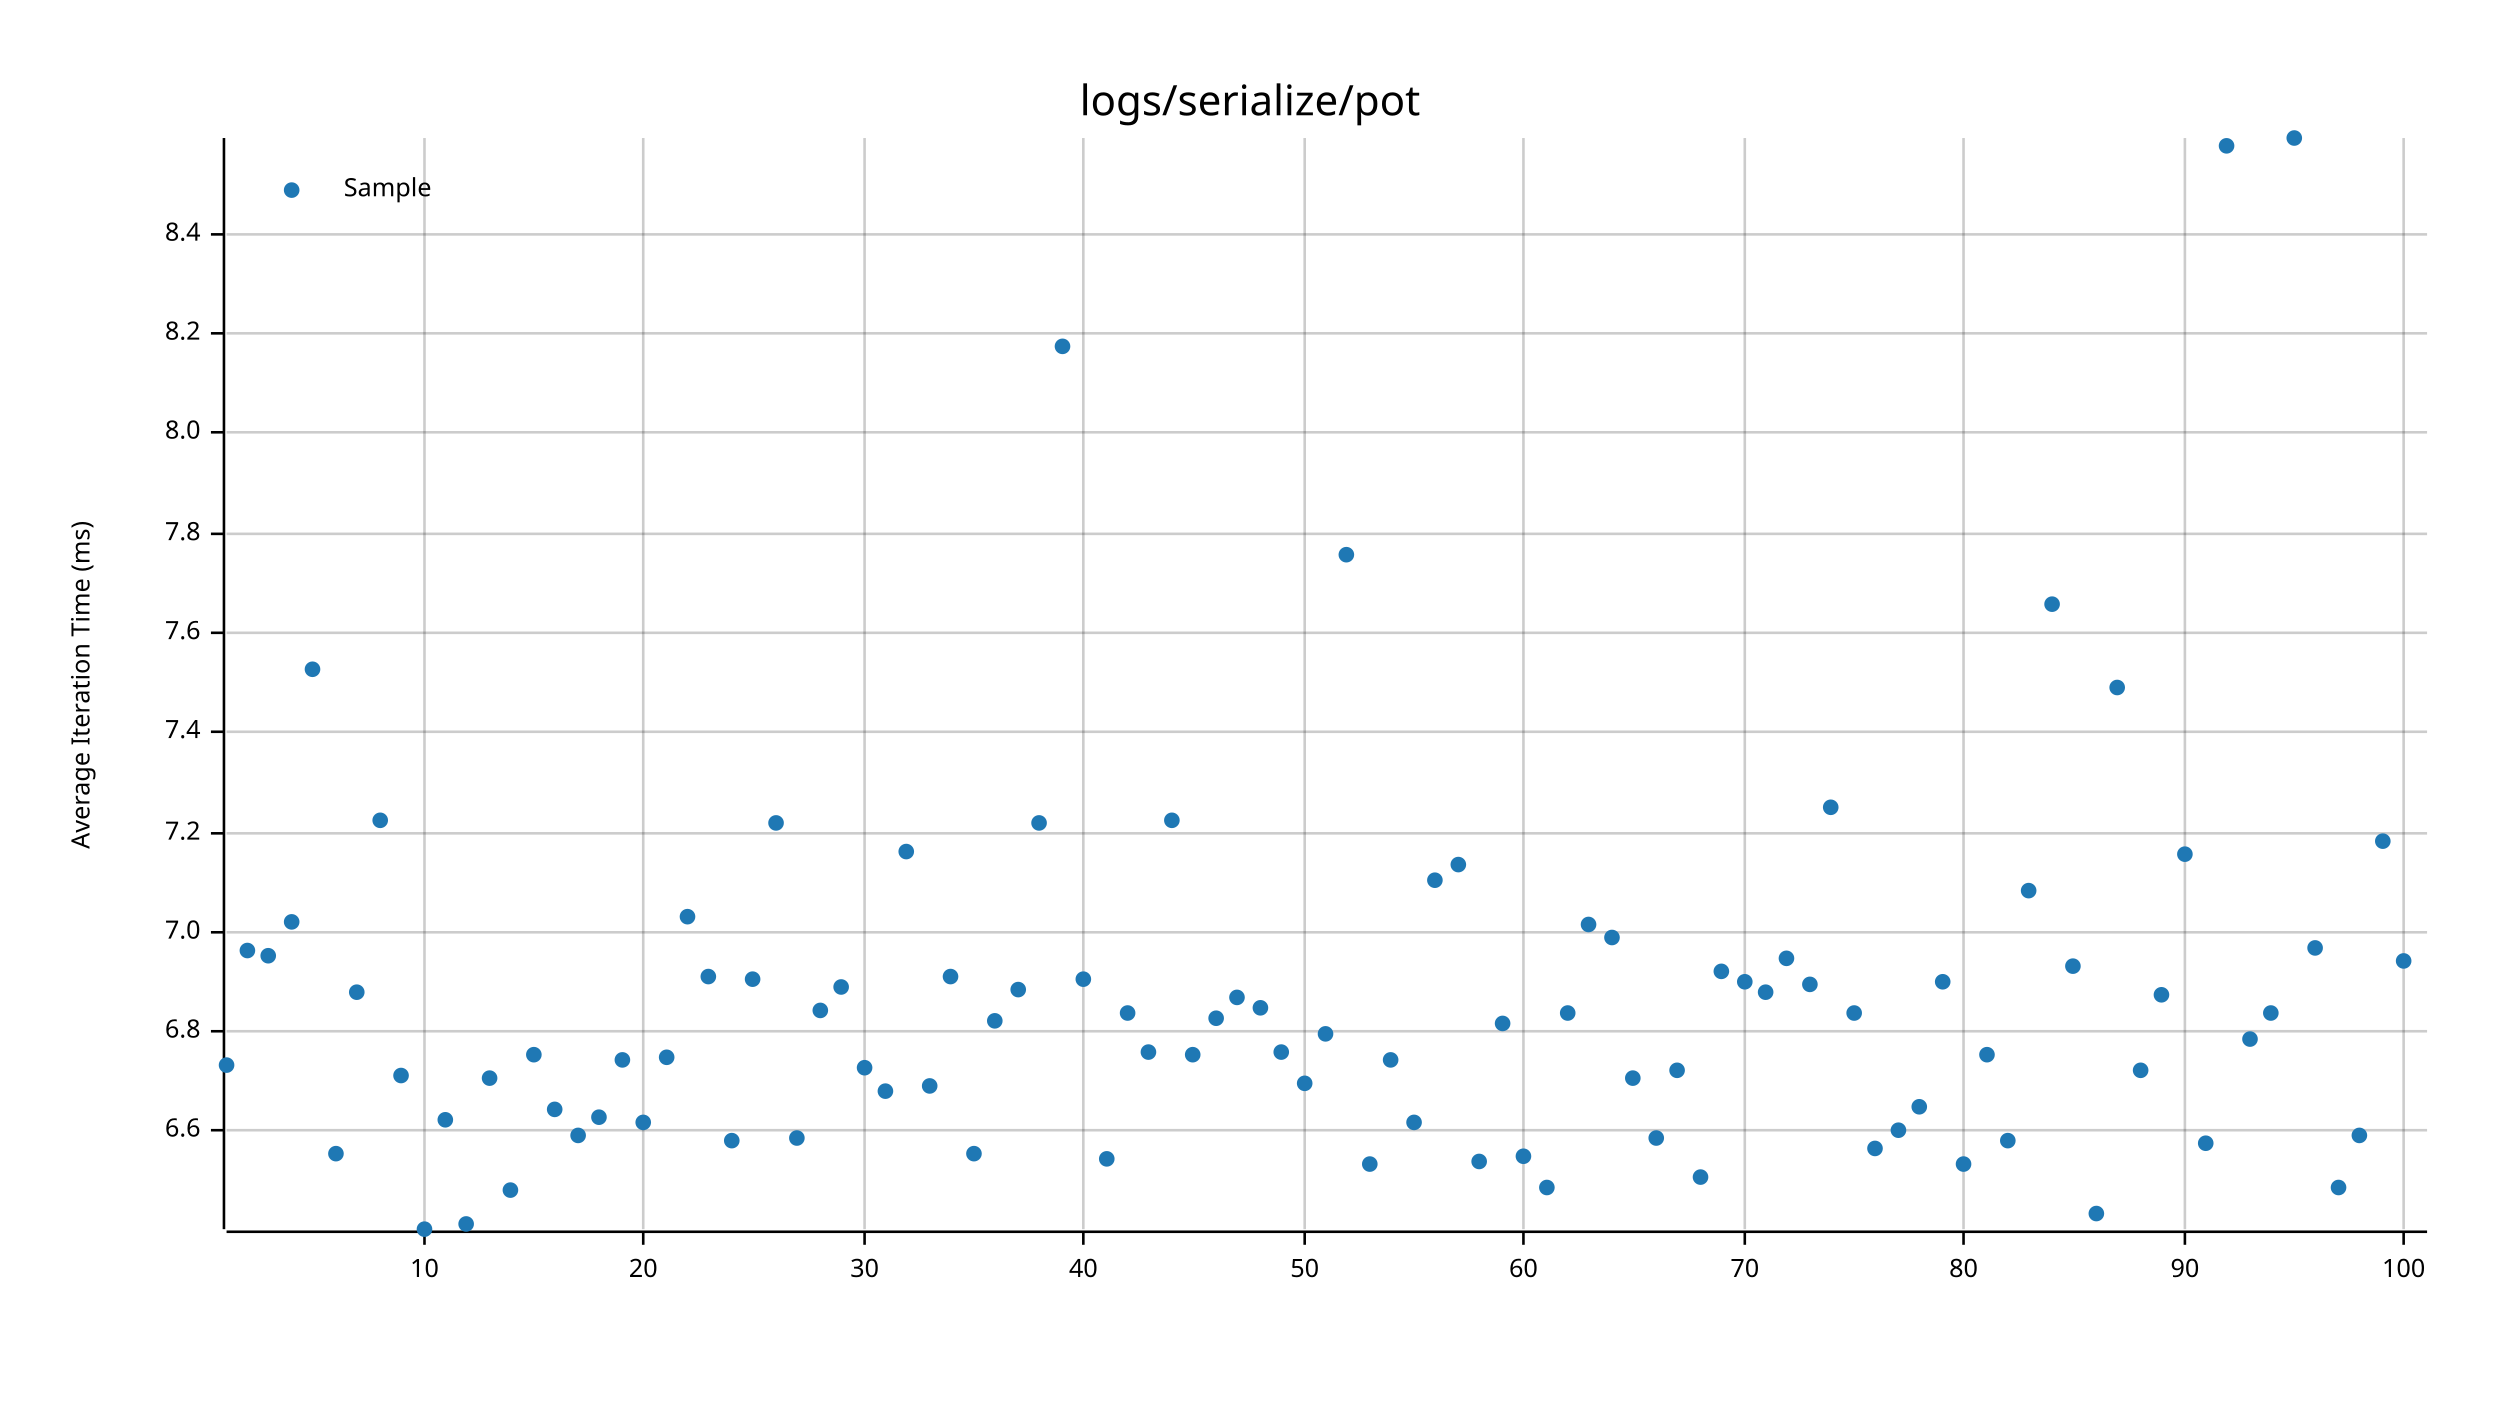
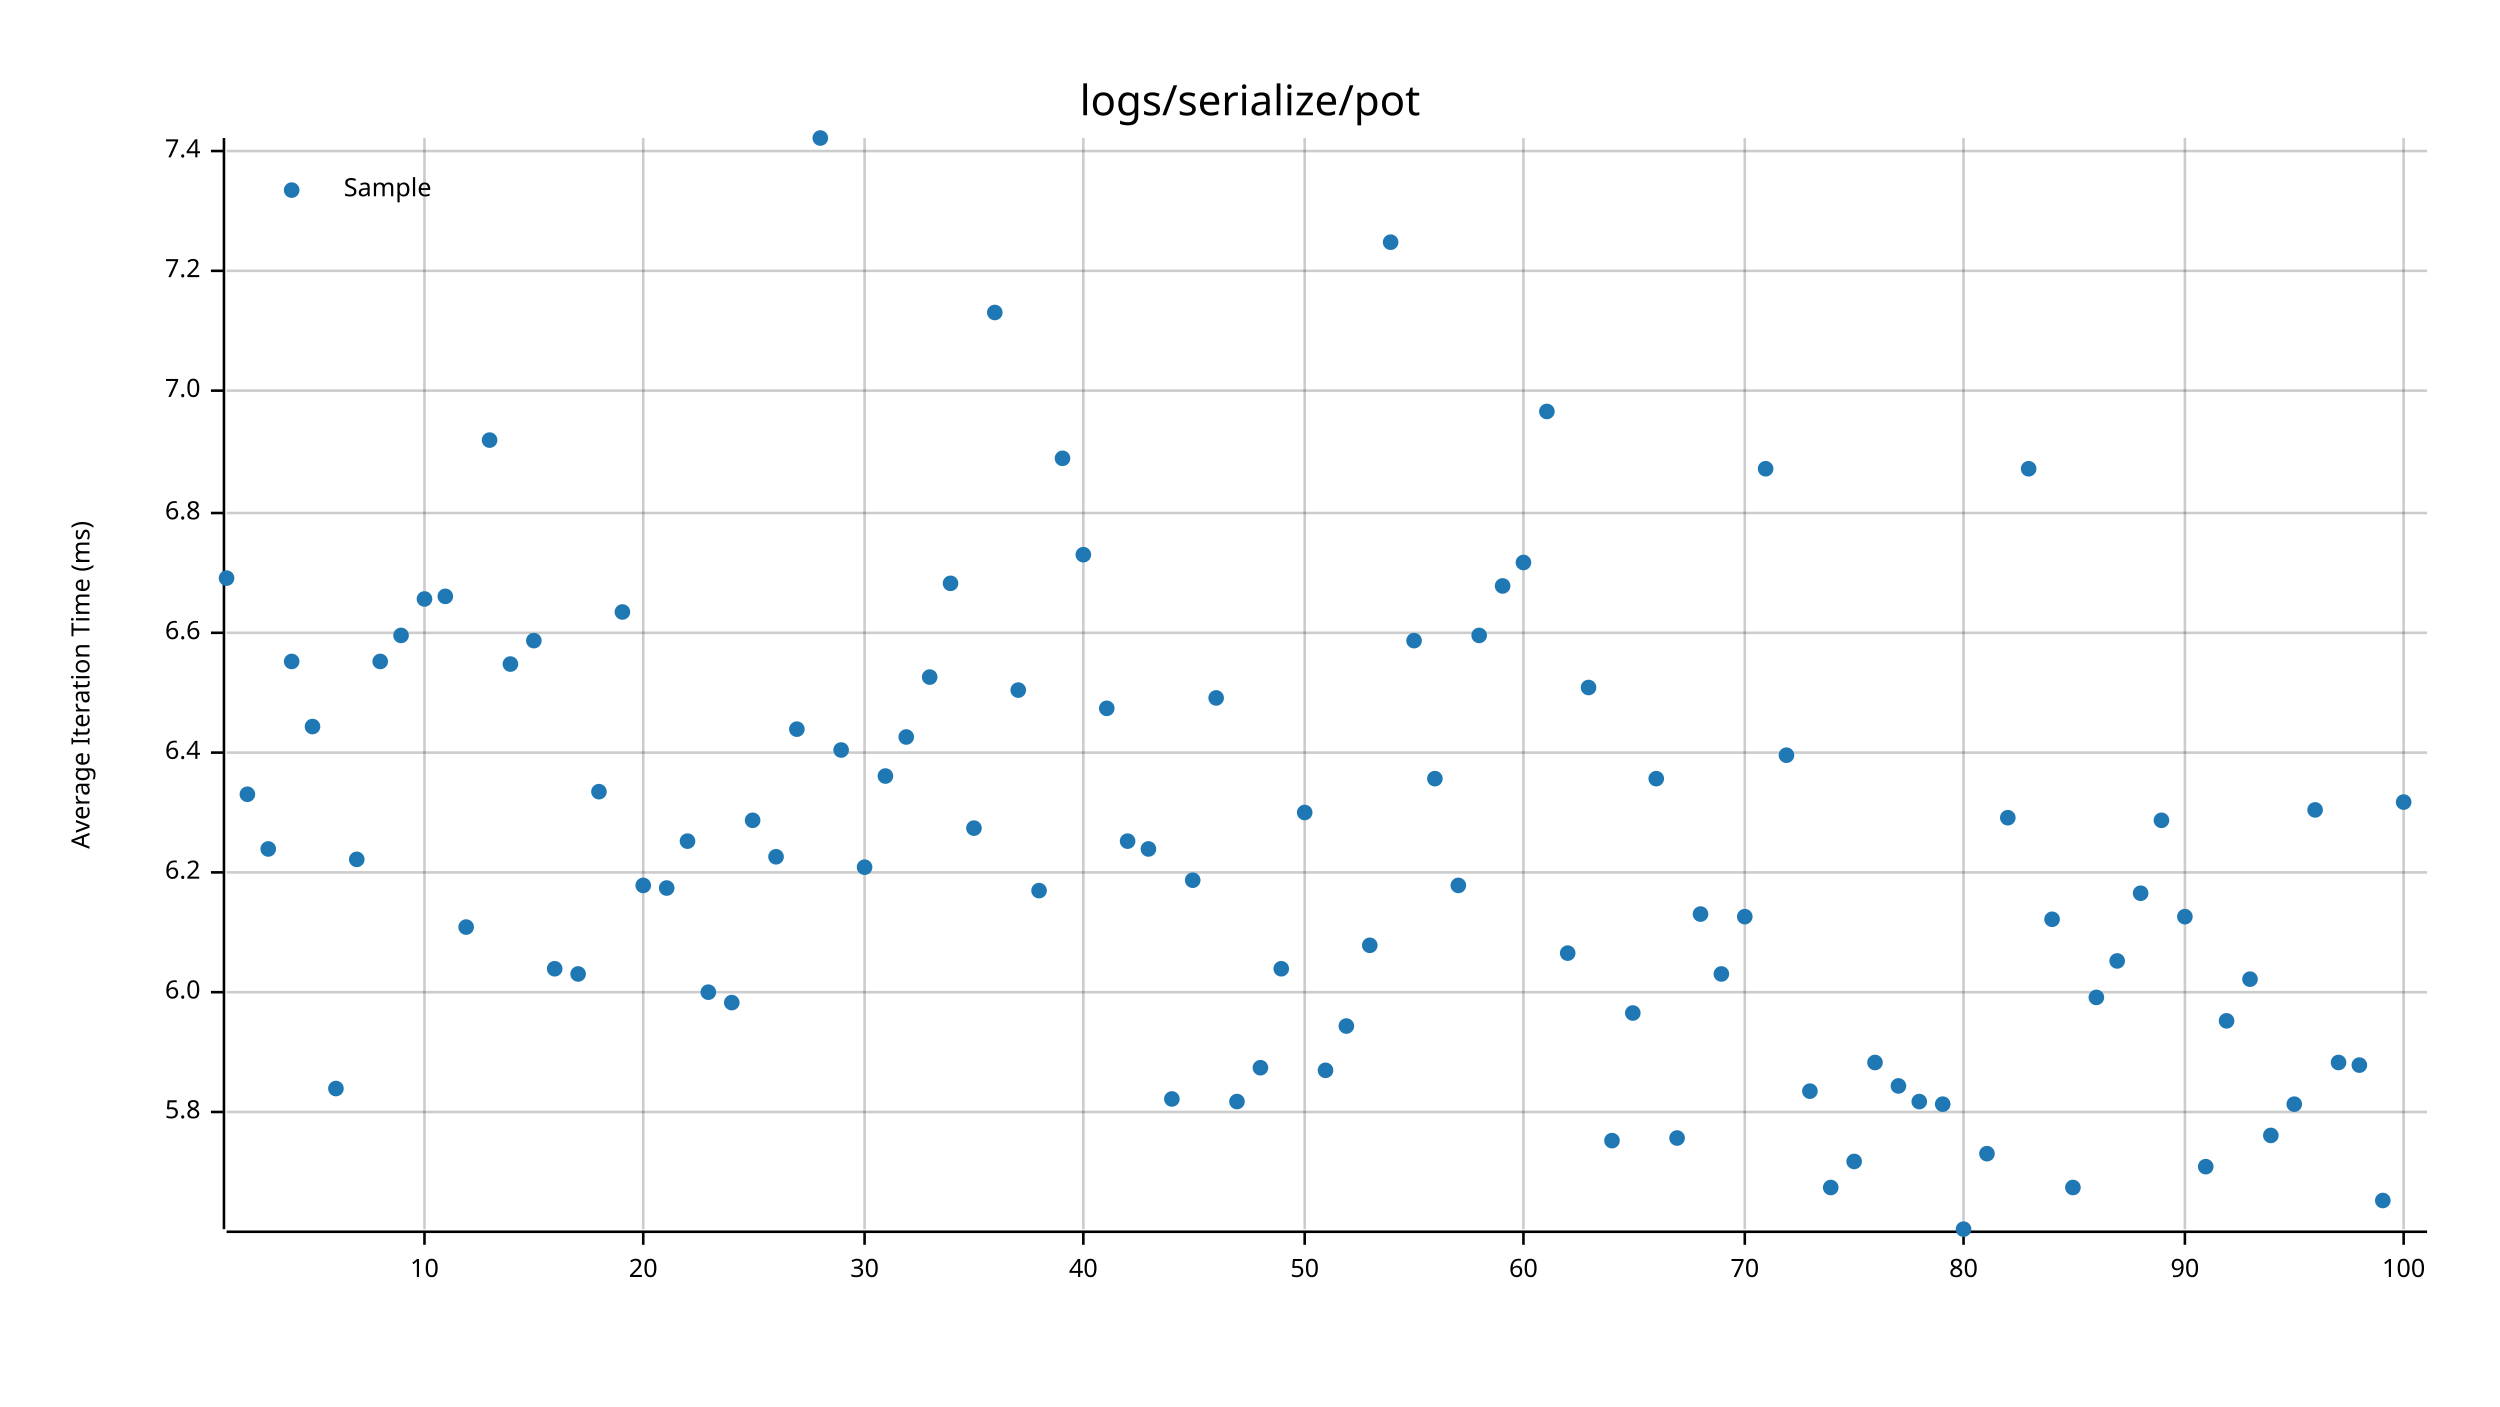
<svg xmlns="http://www.w3.org/2000/svg" style="background-color:#EEE;" width="960" height="540" viewBox="0 0 960 540">
  <text x="480" y="32" dy="0.76em" text-anchor="middle" font-family="sans-serif" font-size="16.129" opacity="1" fill="#000000">
logs/serialize/pot
</text>
  <text x="27" y="263" dy="0.76em" text-anchor="middle" font-family="sans-serif" font-size="9.677" opacity="1" fill="#000000" transform="rotate(270, 27, 263)">
Average Iteration Time (ms)
</text>
  <line opacity="0.2" stroke="#000000" stroke-width="1" x1="163" y1="472" x2="163" y2="53" />
  <line opacity="0.2" stroke="#000000" stroke-width="1" x1="247" y1="472" x2="247" y2="53" />
  <line opacity="0.2" stroke="#000000" stroke-width="1" x1="332" y1="472" x2="332" y2="53" />
  <line opacity="0.2" stroke="#000000" stroke-width="1" x1="416" y1="472" x2="416" y2="53" />
  <line opacity="0.2" stroke="#000000" stroke-width="1" x1="501" y1="472" x2="501" y2="53" />
  <line opacity="0.2" stroke="#000000" stroke-width="1" x1="585" y1="472" x2="585" y2="53" />
  <line opacity="0.2" stroke="#000000" stroke-width="1" x1="670" y1="472" x2="670" y2="53" />
  <line opacity="0.2" stroke="#000000" stroke-width="1" x1="754" y1="472" x2="754" y2="53" />
  <line opacity="0.2" stroke="#000000" stroke-width="1" x1="839" y1="472" x2="839" y2="53" />
  <line opacity="0.2" stroke="#000000" stroke-width="1" x1="923" y1="472" x2="923" y2="53" />
-   <line opacity="0.2" stroke="#000000" stroke-width="1" x1="87" y1="434" x2="932" y2="434" />
-   <line opacity="0.2" stroke="#000000" stroke-width="1" x1="87" y1="396" x2="932" y2="396" />
-   <line opacity="0.2" stroke="#000000" stroke-width="1" x1="87" y1="358" x2="932" y2="358" />
-   <line opacity="0.2" stroke="#000000" stroke-width="1" x1="87" y1="320" x2="932" y2="320" />
-   <line opacity="0.2" stroke="#000000" stroke-width="1" x1="87" y1="281" x2="932" y2="281" />
+   <line opacity="0.2" stroke="#000000" stroke-width="1" x1="87" y1="427" x2="932" y2="427" />
+   <line opacity="0.2" stroke="#000000" stroke-width="1" x1="87" y1="381" x2="932" y2="381" />
+   <line opacity="0.2" stroke="#000000" stroke-width="1" x1="87" y1="335" x2="932" y2="335" />
+   <line opacity="0.2" stroke="#000000" stroke-width="1" x1="87" y1="289" x2="932" y2="289" />
  <line opacity="0.2" stroke="#000000" stroke-width="1" x1="87" y1="243" x2="932" y2="243" />
-   <line opacity="0.2" stroke="#000000" stroke-width="1" x1="87" y1="205" x2="932" y2="205" />
-   <line opacity="0.2" stroke="#000000" stroke-width="1" x1="87" y1="166" x2="932" y2="166" />
-   <line opacity="0.2" stroke="#000000" stroke-width="1" x1="87" y1="128" x2="932" y2="128" />
-   <line opacity="0.2" stroke="#000000" stroke-width="1" x1="87" y1="90" x2="932" y2="90" />
+   <line opacity="0.2" stroke="#000000" stroke-width="1" x1="87" y1="197" x2="932" y2="197" />
+   <line opacity="0.2" stroke="#000000" stroke-width="1" x1="87" y1="150" x2="932" y2="150" />
+   <line opacity="0.2" stroke="#000000" stroke-width="1" x1="87" y1="104" x2="932" y2="104" />
+   <line opacity="0.2" stroke="#000000" stroke-width="1" x1="87" y1="58" x2="932" y2="58" />
  <polyline fill="none" opacity="1" stroke="#000000" stroke-width="1" points="86,53 86,472 " />
-   <text x="77" y="434" dy="0.5ex" text-anchor="end" font-family="sans-serif" font-size="9.677" opacity="1" fill="#000000">
+   <text x="77" y="427" dy="0.5ex" text-anchor="end" font-family="sans-serif" font-size="9.677" opacity="1" fill="#000000">
+ 5.8
+ </text>
+   <polyline fill="none" opacity="1" stroke="#000000" stroke-width="1" points="81,427 86,427 " />
+   <text x="77" y="381" dy="0.5ex" text-anchor="end" font-family="sans-serif" font-size="9.677" opacity="1" fill="#000000">
+ 6.0
+ </text>
+   <polyline fill="none" opacity="1" stroke="#000000" stroke-width="1" points="81,381 86,381 " />
+   <text x="77" y="335" dy="0.5ex" text-anchor="end" font-family="sans-serif" font-size="9.677" opacity="1" fill="#000000">
+ 6.2
+ </text>
+   <polyline fill="none" opacity="1" stroke="#000000" stroke-width="1" points="81,335 86,335 " />
+   <text x="77" y="289" dy="0.5ex" text-anchor="end" font-family="sans-serif" font-size="9.677" opacity="1" fill="#000000">
+ 6.4
+ </text>
+   <polyline fill="none" opacity="1" stroke="#000000" stroke-width="1" points="81,289 86,289 " />
+   <text x="77" y="243" dy="0.5ex" text-anchor="end" font-family="sans-serif" font-size="9.677" opacity="1" fill="#000000">
6.6
</text>
-   <polyline fill="none" opacity="1" stroke="#000000" stroke-width="1" points="81,434 86,434 " />
-   <text x="77" y="396" dy="0.5ex" text-anchor="end" font-family="sans-serif" font-size="9.677" opacity="1" fill="#000000">
+   <polyline fill="none" opacity="1" stroke="#000000" stroke-width="1" points="81,243 86,243 " />
+   <text x="77" y="197" dy="0.5ex" text-anchor="end" font-family="sans-serif" font-size="9.677" opacity="1" fill="#000000">
6.8
</text>
-   <polyline fill="none" opacity="1" stroke="#000000" stroke-width="1" points="81,396 86,396 " />
-   <text x="77" y="358" dy="0.5ex" text-anchor="end" font-family="sans-serif" font-size="9.677" opacity="1" fill="#000000">
+   <polyline fill="none" opacity="1" stroke="#000000" stroke-width="1" points="81,197 86,197 " />
+   <text x="77" y="150" dy="0.5ex" text-anchor="end" font-family="sans-serif" font-size="9.677" opacity="1" fill="#000000">
7.0
</text>
-   <polyline fill="none" opacity="1" stroke="#000000" stroke-width="1" points="81,358 86,358 " />
-   <text x="77" y="320" dy="0.5ex" text-anchor="end" font-family="sans-serif" font-size="9.677" opacity="1" fill="#000000">
+   <polyline fill="none" opacity="1" stroke="#000000" stroke-width="1" points="81,150 86,150 " />
+   <text x="77" y="104" dy="0.5ex" text-anchor="end" font-family="sans-serif" font-size="9.677" opacity="1" fill="#000000">
7.2
</text>
-   <polyline fill="none" opacity="1" stroke="#000000" stroke-width="1" points="81,320 86,320 " />
-   <text x="77" y="281" dy="0.5ex" text-anchor="end" font-family="sans-serif" font-size="9.677" opacity="1" fill="#000000">
+   <polyline fill="none" opacity="1" stroke="#000000" stroke-width="1" points="81,104 86,104 " />
+   <text x="77" y="58" dy="0.5ex" text-anchor="end" font-family="sans-serif" font-size="9.677" opacity="1" fill="#000000">
7.4
</text>
-   <polyline fill="none" opacity="1" stroke="#000000" stroke-width="1" points="81,281 86,281 " />
-   <text x="77" y="243" dy="0.5ex" text-anchor="end" font-family="sans-serif" font-size="9.677" opacity="1" fill="#000000">
- 7.6
- </text>
-   <polyline fill="none" opacity="1" stroke="#000000" stroke-width="1" points="81,243 86,243 " />
-   <text x="77" y="205" dy="0.5ex" text-anchor="end" font-family="sans-serif" font-size="9.677" opacity="1" fill="#000000">
- 7.8
- </text>
-   <polyline fill="none" opacity="1" stroke="#000000" stroke-width="1" points="81,205 86,205 " />
-   <text x="77" y="166" dy="0.5ex" text-anchor="end" font-family="sans-serif" font-size="9.677" opacity="1" fill="#000000">
- 8.0
- </text>
-   <polyline fill="none" opacity="1" stroke="#000000" stroke-width="1" points="81,166 86,166 " />
-   <text x="77" y="128" dy="0.5ex" text-anchor="end" font-family="sans-serif" font-size="9.677" opacity="1" fill="#000000">
- 8.2
- </text>
-   <polyline fill="none" opacity="1" stroke="#000000" stroke-width="1" points="81,128 86,128 " />
-   <text x="77" y="90" dy="0.5ex" text-anchor="end" font-family="sans-serif" font-size="9.677" opacity="1" fill="#000000">
- 8.4
- </text>
-   <polyline fill="none" opacity="1" stroke="#000000" stroke-width="1" points="81,90 86,90 " />
+   <polyline fill="none" opacity="1" stroke="#000000" stroke-width="1" points="81,58 86,58 " />
  <polyline fill="none" opacity="1" stroke="#000000" stroke-width="1" points="87,473 932,473 " />
  <text x="163" y="483" dy="0.76em" text-anchor="middle" font-family="sans-serif" font-size="9.677" opacity="1" fill="#000000">
10
</text>
  <polyline fill="none" opacity="1" stroke="#000000" stroke-width="1" points="163,473 163,478 " />
  <text x="247" y="483" dy="0.76em" text-anchor="middle" font-family="sans-serif" font-size="9.677" opacity="1" fill="#000000">
20
</text>
  <polyline fill="none" opacity="1" stroke="#000000" stroke-width="1" points="247,473 247,478 " />
  <text x="332" y="483" dy="0.76em" text-anchor="middle" font-family="sans-serif" font-size="9.677" opacity="1" fill="#000000">
30
</text>
  <polyline fill="none" opacity="1" stroke="#000000" stroke-width="1" points="332,473 332,478 " />
  <text x="416" y="483" dy="0.76em" text-anchor="middle" font-family="sans-serif" font-size="9.677" opacity="1" fill="#000000">
40
</text>
  <polyline fill="none" opacity="1" stroke="#000000" stroke-width="1" points="416,473 416,478 " />
  <text x="501" y="483" dy="0.76em" text-anchor="middle" font-family="sans-serif" font-size="9.677" opacity="1" fill="#000000">
50
</text>
  <polyline fill="none" opacity="1" stroke="#000000" stroke-width="1" points="501,473 501,478 " />
  <text x="585" y="483" dy="0.76em" text-anchor="middle" font-family="sans-serif" font-size="9.677" opacity="1" fill="#000000">
60
</text>
  <polyline fill="none" opacity="1" stroke="#000000" stroke-width="1" points="585,473 585,478 " />
  <text x="670" y="483" dy="0.76em" text-anchor="middle" font-family="sans-serif" font-size="9.677" opacity="1" fill="#000000">
70
</text>
  <polyline fill="none" opacity="1" stroke="#000000" stroke-width="1" points="670,473 670,478 " />
  <text x="754" y="483" dy="0.76em" text-anchor="middle" font-family="sans-serif" font-size="9.677" opacity="1" fill="#000000">
80
</text>
  <polyline fill="none" opacity="1" stroke="#000000" stroke-width="1" points="754,473 754,478 " />
  <text x="839" y="483" dy="0.76em" text-anchor="middle" font-family="sans-serif" font-size="9.677" opacity="1" fill="#000000">
90
</text>
  <polyline fill="none" opacity="1" stroke="#000000" stroke-width="1" points="839,473 839,478 " />
  <text x="923" y="483" dy="0.76em" text-anchor="middle" font-family="sans-serif" font-size="9.677" opacity="1" fill="#000000">
100
</text>
  <polyline fill="none" opacity="1" stroke="#000000" stroke-width="1" points="923,473 923,478 " />
-   <circle cx="87" cy="409" r="3" opacity="1" fill="#1F78B4" stroke="none" stroke-width="1" />
-   <circle cx="95" cy="365" r="3" opacity="1" fill="#1F78B4" stroke="none" stroke-width="1" />
-   <circle cx="103" cy="367" r="3" opacity="1" fill="#1F78B4" stroke="none" stroke-width="1" />
-   <circle cx="112" cy="354" r="3" opacity="1" fill="#1F78B4" stroke="none" stroke-width="1" />
-   <circle cx="120" cy="257" r="3" opacity="1" fill="#1F78B4" stroke="none" stroke-width="1" />
-   <circle cx="129" cy="443" r="3" opacity="1" fill="#1F78B4" stroke="none" stroke-width="1" />
-   <circle cx="137" cy="381" r="3" opacity="1" fill="#1F78B4" stroke="none" stroke-width="1" />
-   <circle cx="146" cy="315" r="3" opacity="1" fill="#1F78B4" stroke="none" stroke-width="1" />
-   <circle cx="154" cy="413" r="3" opacity="1" fill="#1F78B4" stroke="none" stroke-width="1" />
-   <circle cx="163" cy="472" r="3" opacity="1" fill="#1F78B4" stroke="none" stroke-width="1" />
-   <circle cx="171" cy="430" r="3" opacity="1" fill="#1F78B4" stroke="none" stroke-width="1" />
-   <circle cx="179" cy="470" r="3" opacity="1" fill="#1F78B4" stroke="none" stroke-width="1" />
-   <circle cx="188" cy="414" r="3" opacity="1" fill="#1F78B4" stroke="none" stroke-width="1" />
-   <circle cx="196" cy="457" r="3" opacity="1" fill="#1F78B4" stroke="none" stroke-width="1" />
-   <circle cx="205" cy="405" r="3" opacity="1" fill="#1F78B4" stroke="none" stroke-width="1" />
-   <circle cx="213" cy="426" r="3" opacity="1" fill="#1F78B4" stroke="none" stroke-width="1" />
-   <circle cx="222" cy="436" r="3" opacity="1" fill="#1F78B4" stroke="none" stroke-width="1" />
-   <circle cx="230" cy="429" r="3" opacity="1" fill="#1F78B4" stroke="none" stroke-width="1" />
-   <circle cx="239" cy="407" r="3" opacity="1" fill="#1F78B4" stroke="none" stroke-width="1" />
-   <circle cx="247" cy="431" r="3" opacity="1" fill="#1F78B4" stroke="none" stroke-width="1" />
-   <circle cx="256" cy="406" r="3" opacity="1" fill="#1F78B4" stroke="none" stroke-width="1" />
-   <circle cx="264" cy="352" r="3" opacity="1" fill="#1F78B4" stroke="none" stroke-width="1" />
-   <circle cx="272" cy="375" r="3" opacity="1" fill="#1F78B4" stroke="none" stroke-width="1" />
-   <circle cx="281" cy="438" r="3" opacity="1" fill="#1F78B4" stroke="none" stroke-width="1" />
-   <circle cx="289" cy="376" r="3" opacity="1" fill="#1F78B4" stroke="none" stroke-width="1" />
-   <circle cx="298" cy="316" r="3" opacity="1" fill="#1F78B4" stroke="none" stroke-width="1" />
-   <circle cx="306" cy="437" r="3" opacity="1" fill="#1F78B4" stroke="none" stroke-width="1" />
-   <circle cx="315" cy="388" r="3" opacity="1" fill="#1F78B4" stroke="none" stroke-width="1" />
-   <circle cx="323" cy="379" r="3" opacity="1" fill="#1F78B4" stroke="none" stroke-width="1" />
-   <circle cx="332" cy="410" r="3" opacity="1" fill="#1F78B4" stroke="none" stroke-width="1" />
-   <circle cx="340" cy="419" r="3" opacity="1" fill="#1F78B4" stroke="none" stroke-width="1" />
-   <circle cx="348" cy="327" r="3" opacity="1" fill="#1F78B4" stroke="none" stroke-width="1" />
-   <circle cx="357" cy="417" r="3" opacity="1" fill="#1F78B4" stroke="none" stroke-width="1" />
-   <circle cx="365" cy="375" r="3" opacity="1" fill="#1F78B4" stroke="none" stroke-width="1" />
-   <circle cx="374" cy="443" r="3" opacity="1" fill="#1F78B4" stroke="none" stroke-width="1" />
-   <circle cx="382" cy="392" r="3" opacity="1" fill="#1F78B4" stroke="none" stroke-width="1" />
-   <circle cx="391" cy="380" r="3" opacity="1" fill="#1F78B4" stroke="none" stroke-width="1" />
-   <circle cx="399" cy="316" r="3" opacity="1" fill="#1F78B4" stroke="none" stroke-width="1" />
-   <circle cx="408" cy="133" r="3" opacity="1" fill="#1F78B4" stroke="none" stroke-width="1" />
-   <circle cx="416" cy="376" r="3" opacity="1" fill="#1F78B4" stroke="none" stroke-width="1" />
-   <circle cx="425" cy="445" r="3" opacity="1" fill="#1F78B4" stroke="none" stroke-width="1" />
-   <circle cx="433" cy="389" r="3" opacity="1" fill="#1F78B4" stroke="none" stroke-width="1" />
-   <circle cx="441" cy="404" r="3" opacity="1" fill="#1F78B4" stroke="none" stroke-width="1" />
-   <circle cx="450" cy="315" r="3" opacity="1" fill="#1F78B4" stroke="none" stroke-width="1" />
-   <circle cx="458" cy="405" r="3" opacity="1" fill="#1F78B4" stroke="none" stroke-width="1" />
-   <circle cx="467" cy="391" r="3" opacity="1" fill="#1F78B4" stroke="none" stroke-width="1" />
-   <circle cx="475" cy="383" r="3" opacity="1" fill="#1F78B4" stroke="none" stroke-width="1" />
-   <circle cx="484" cy="387" r="3" opacity="1" fill="#1F78B4" stroke="none" stroke-width="1" />
-   <circle cx="492" cy="404" r="3" opacity="1" fill="#1F78B4" stroke="none" stroke-width="1" />
-   <circle cx="501" cy="416" r="3" opacity="1" fill="#1F78B4" stroke="none" stroke-width="1" />
-   <circle cx="509" cy="397" r="3" opacity="1" fill="#1F78B4" stroke="none" stroke-width="1" />
-   <circle cx="517" cy="213" r="3" opacity="1" fill="#1F78B4" stroke="none" stroke-width="1" />
-   <circle cx="526" cy="447" r="3" opacity="1" fill="#1F78B4" stroke="none" stroke-width="1" />
-   <circle cx="534" cy="407" r="3" opacity="1" fill="#1F78B4" stroke="none" stroke-width="1" />
-   <circle cx="543" cy="431" r="3" opacity="1" fill="#1F78B4" stroke="none" stroke-width="1" />
-   <circle cx="551" cy="338" r="3" opacity="1" fill="#1F78B4" stroke="none" stroke-width="1" />
-   <circle cx="560" cy="332" r="3" opacity="1" fill="#1F78B4" stroke="none" stroke-width="1" />
-   <circle cx="568" cy="446" r="3" opacity="1" fill="#1F78B4" stroke="none" stroke-width="1" />
-   <circle cx="577" cy="393" r="3" opacity="1" fill="#1F78B4" stroke="none" stroke-width="1" />
-   <circle cx="585" cy="444" r="3" opacity="1" fill="#1F78B4" stroke="none" stroke-width="1" />
-   <circle cx="594" cy="456" r="3" opacity="1" fill="#1F78B4" stroke="none" stroke-width="1" />
-   <circle cx="602" cy="389" r="3" opacity="1" fill="#1F78B4" stroke="none" stroke-width="1" />
-   <circle cx="610" cy="355" r="3" opacity="1" fill="#1F78B4" stroke="none" stroke-width="1" />
-   <circle cx="619" cy="360" r="3" opacity="1" fill="#1F78B4" stroke="none" stroke-width="1" />
-   <circle cx="627" cy="414" r="3" opacity="1" fill="#1F78B4" stroke="none" stroke-width="1" />
-   <circle cx="636" cy="437" r="3" opacity="1" fill="#1F78B4" stroke="none" stroke-width="1" />
-   <circle cx="644" cy="411" r="3" opacity="1" fill="#1F78B4" stroke="none" stroke-width="1" />
-   <circle cx="653" cy="452" r="3" opacity="1" fill="#1F78B4" stroke="none" stroke-width="1" />
-   <circle cx="661" cy="373" r="3" opacity="1" fill="#1F78B4" stroke="none" stroke-width="1" />
-   <circle cx="670" cy="377" r="3" opacity="1" fill="#1F78B4" stroke="none" stroke-width="1" />
-   <circle cx="678" cy="381" r="3" opacity="1" fill="#1F78B4" stroke="none" stroke-width="1" />
-   <circle cx="686" cy="368" r="3" opacity="1" fill="#1F78B4" stroke="none" stroke-width="1" />
-   <circle cx="695" cy="378" r="3" opacity="1" fill="#1F78B4" stroke="none" stroke-width="1" />
-   <circle cx="703" cy="310" r="3" opacity="1" fill="#1F78B4" stroke="none" stroke-width="1" />
-   <circle cx="712" cy="389" r="3" opacity="1" fill="#1F78B4" stroke="none" stroke-width="1" />
-   <circle cx="720" cy="441" r="3" opacity="1" fill="#1F78B4" stroke="none" stroke-width="1" />
-   <circle cx="729" cy="434" r="3" opacity="1" fill="#1F78B4" stroke="none" stroke-width="1" />
-   <circle cx="737" cy="425" r="3" opacity="1" fill="#1F78B4" stroke="none" stroke-width="1" />
-   <circle cx="746" cy="377" r="3" opacity="1" fill="#1F78B4" stroke="none" stroke-width="1" />
-   <circle cx="754" cy="447" r="3" opacity="1" fill="#1F78B4" stroke="none" stroke-width="1" />
-   <circle cx="763" cy="405" r="3" opacity="1" fill="#1F78B4" stroke="none" stroke-width="1" />
-   <circle cx="771" cy="438" r="3" opacity="1" fill="#1F78B4" stroke="none" stroke-width="1" />
-   <circle cx="779" cy="342" r="3" opacity="1" fill="#1F78B4" stroke="none" stroke-width="1" />
-   <circle cx="788" cy="232" r="3" opacity="1" fill="#1F78B4" stroke="none" stroke-width="1" />
-   <circle cx="796" cy="371" r="3" opacity="1" fill="#1F78B4" stroke="none" stroke-width="1" />
-   <circle cx="805" cy="466" r="3" opacity="1" fill="#1F78B4" stroke="none" stroke-width="1" />
-   <circle cx="813" cy="264" r="3" opacity="1" fill="#1F78B4" stroke="none" stroke-width="1" />
-   <circle cx="822" cy="411" r="3" opacity="1" fill="#1F78B4" stroke="none" stroke-width="1" />
-   <circle cx="830" cy="382" r="3" opacity="1" fill="#1F78B4" stroke="none" stroke-width="1" />
-   <circle cx="839" cy="328" r="3" opacity="1" fill="#1F78B4" stroke="none" stroke-width="1" />
-   <circle cx="847" cy="439" r="3" opacity="1" fill="#1F78B4" stroke="none" stroke-width="1" />
-   <circle cx="855" cy="56" r="3" opacity="1" fill="#1F78B4" stroke="none" stroke-width="1" />
-   <circle cx="864" cy="399" r="3" opacity="1" fill="#1F78B4" stroke="none" stroke-width="1" />
-   <circle cx="872" cy="389" r="3" opacity="1" fill="#1F78B4" stroke="none" stroke-width="1" />
-   <circle cx="881" cy="53" r="3" opacity="1" fill="#1F78B4" stroke="none" stroke-width="1" />
-   <circle cx="889" cy="364" r="3" opacity="1" fill="#1F78B4" stroke="none" stroke-width="1" />
-   <circle cx="898" cy="456" r="3" opacity="1" fill="#1F78B4" stroke="none" stroke-width="1" />
-   <circle cx="906" cy="436" r="3" opacity="1" fill="#1F78B4" stroke="none" stroke-width="1" />
-   <circle cx="915" cy="323" r="3" opacity="1" fill="#1F78B4" stroke="none" stroke-width="1" />
-   <circle cx="923" cy="369" r="3" opacity="1" fill="#1F78B4" stroke="none" stroke-width="1" />
+   <circle cx="87" cy="222" r="3" opacity="1" fill="#1F78B4" stroke="none" stroke-width="1" />
+   <circle cx="95" cy="305" r="3" opacity="1" fill="#1F78B4" stroke="none" stroke-width="1" />
+   <circle cx="103" cy="326" r="3" opacity="1" fill="#1F78B4" stroke="none" stroke-width="1" />
+   <circle cx="112" cy="254" r="3" opacity="1" fill="#1F78B4" stroke="none" stroke-width="1" />
+   <circle cx="120" cy="279" r="3" opacity="1" fill="#1F78B4" stroke="none" stroke-width="1" />
+   <circle cx="129" cy="418" r="3" opacity="1" fill="#1F78B4" stroke="none" stroke-width="1" />
+   <circle cx="137" cy="330" r="3" opacity="1" fill="#1F78B4" stroke="none" stroke-width="1" />
+   <circle cx="146" cy="254" r="3" opacity="1" fill="#1F78B4" stroke="none" stroke-width="1" />
+   <circle cx="154" cy="244" r="3" opacity="1" fill="#1F78B4" stroke="none" stroke-width="1" />
+   <circle cx="163" cy="230" r="3" opacity="1" fill="#1F78B4" stroke="none" stroke-width="1" />
+   <circle cx="171" cy="229" r="3" opacity="1" fill="#1F78B4" stroke="none" stroke-width="1" />
+   <circle cx="179" cy="356" r="3" opacity="1" fill="#1F78B4" stroke="none" stroke-width="1" />
+   <circle cx="188" cy="169" r="3" opacity="1" fill="#1F78B4" stroke="none" stroke-width="1" />
+   <circle cx="196" cy="255" r="3" opacity="1" fill="#1F78B4" stroke="none" stroke-width="1" />
+   <circle cx="205" cy="246" r="3" opacity="1" fill="#1F78B4" stroke="none" stroke-width="1" />
+   <circle cx="213" cy="372" r="3" opacity="1" fill="#1F78B4" stroke="none" stroke-width="1" />
+   <circle cx="222" cy="374" r="3" opacity="1" fill="#1F78B4" stroke="none" stroke-width="1" />
+   <circle cx="230" cy="304" r="3" opacity="1" fill="#1F78B4" stroke="none" stroke-width="1" />
+   <circle cx="239" cy="235" r="3" opacity="1" fill="#1F78B4" stroke="none" stroke-width="1" />
+   <circle cx="247" cy="340" r="3" opacity="1" fill="#1F78B4" stroke="none" stroke-width="1" />
+   <circle cx="256" cy="341" r="3" opacity="1" fill="#1F78B4" stroke="none" stroke-width="1" />
+   <circle cx="264" cy="323" r="3" opacity="1" fill="#1F78B4" stroke="none" stroke-width="1" />
+   <circle cx="272" cy="381" r="3" opacity="1" fill="#1F78B4" stroke="none" stroke-width="1" />
+   <circle cx="281" cy="385" r="3" opacity="1" fill="#1F78B4" stroke="none" stroke-width="1" />
+   <circle cx="289" cy="315" r="3" opacity="1" fill="#1F78B4" stroke="none" stroke-width="1" />
+   <circle cx="298" cy="329" r="3" opacity="1" fill="#1F78B4" stroke="none" stroke-width="1" />
+   <circle cx="306" cy="280" r="3" opacity="1" fill="#1F78B4" stroke="none" stroke-width="1" />
+   <circle cx="315" cy="53" r="3" opacity="1" fill="#1F78B4" stroke="none" stroke-width="1" />
+   <circle cx="323" cy="288" r="3" opacity="1" fill="#1F78B4" stroke="none" stroke-width="1" />
+   <circle cx="332" cy="333" r="3" opacity="1" fill="#1F78B4" stroke="none" stroke-width="1" />
+   <circle cx="340" cy="298" r="3" opacity="1" fill="#1F78B4" stroke="none" stroke-width="1" />
+   <circle cx="348" cy="283" r="3" opacity="1" fill="#1F78B4" stroke="none" stroke-width="1" />
+   <circle cx="357" cy="260" r="3" opacity="1" fill="#1F78B4" stroke="none" stroke-width="1" />
+   <circle cx="365" cy="224" r="3" opacity="1" fill="#1F78B4" stroke="none" stroke-width="1" />
+   <circle cx="374" cy="318" r="3" opacity="1" fill="#1F78B4" stroke="none" stroke-width="1" />
+   <circle cx="382" cy="120" r="3" opacity="1" fill="#1F78B4" stroke="none" stroke-width="1" />
+   <circle cx="391" cy="265" r="3" opacity="1" fill="#1F78B4" stroke="none" stroke-width="1" />
+   <circle cx="399" cy="342" r="3" opacity="1" fill="#1F78B4" stroke="none" stroke-width="1" />
+   <circle cx="408" cy="176" r="3" opacity="1" fill="#1F78B4" stroke="none" stroke-width="1" />
+   <circle cx="416" cy="213" r="3" opacity="1" fill="#1F78B4" stroke="none" stroke-width="1" />
+   <circle cx="425" cy="272" r="3" opacity="1" fill="#1F78B4" stroke="none" stroke-width="1" />
+   <circle cx="433" cy="323" r="3" opacity="1" fill="#1F78B4" stroke="none" stroke-width="1" />
+   <circle cx="441" cy="326" r="3" opacity="1" fill="#1F78B4" stroke="none" stroke-width="1" />
+   <circle cx="450" cy="422" r="3" opacity="1" fill="#1F78B4" stroke="none" stroke-width="1" />
+   <circle cx="458" cy="338" r="3" opacity="1" fill="#1F78B4" stroke="none" stroke-width="1" />
+   <circle cx="467" cy="268" r="3" opacity="1" fill="#1F78B4" stroke="none" stroke-width="1" />
+   <circle cx="475" cy="423" r="3" opacity="1" fill="#1F78B4" stroke="none" stroke-width="1" />
+   <circle cx="484" cy="410" r="3" opacity="1" fill="#1F78B4" stroke="none" stroke-width="1" />
+   <circle cx="492" cy="372" r="3" opacity="1" fill="#1F78B4" stroke="none" stroke-width="1" />
+   <circle cx="501" cy="312" r="3" opacity="1" fill="#1F78B4" stroke="none" stroke-width="1" />
+   <circle cx="509" cy="411" r="3" opacity="1" fill="#1F78B4" stroke="none" stroke-width="1" />
+   <circle cx="517" cy="394" r="3" opacity="1" fill="#1F78B4" stroke="none" stroke-width="1" />
+   <circle cx="526" cy="363" r="3" opacity="1" fill="#1F78B4" stroke="none" stroke-width="1" />
+   <circle cx="534" cy="93" r="3" opacity="1" fill="#1F78B4" stroke="none" stroke-width="1" />
+   <circle cx="543" cy="246" r="3" opacity="1" fill="#1F78B4" stroke="none" stroke-width="1" />
+   <circle cx="551" cy="299" r="3" opacity="1" fill="#1F78B4" stroke="none" stroke-width="1" />
+   <circle cx="560" cy="340" r="3" opacity="1" fill="#1F78B4" stroke="none" stroke-width="1" />
+   <circle cx="568" cy="244" r="3" opacity="1" fill="#1F78B4" stroke="none" stroke-width="1" />
+   <circle cx="577" cy="225" r="3" opacity="1" fill="#1F78B4" stroke="none" stroke-width="1" />
+   <circle cx="585" cy="216" r="3" opacity="1" fill="#1F78B4" stroke="none" stroke-width="1" />
+   <circle cx="594" cy="158" r="3" opacity="1" fill="#1F78B4" stroke="none" stroke-width="1" />
+   <circle cx="602" cy="366" r="3" opacity="1" fill="#1F78B4" stroke="none" stroke-width="1" />
+   <circle cx="610" cy="264" r="3" opacity="1" fill="#1F78B4" stroke="none" stroke-width="1" />
+   <circle cx="619" cy="438" r="3" opacity="1" fill="#1F78B4" stroke="none" stroke-width="1" />
+   <circle cx="627" cy="389" r="3" opacity="1" fill="#1F78B4" stroke="none" stroke-width="1" />
+   <circle cx="636" cy="299" r="3" opacity="1" fill="#1F78B4" stroke="none" stroke-width="1" />
+   <circle cx="644" cy="437" r="3" opacity="1" fill="#1F78B4" stroke="none" stroke-width="1" />
+   <circle cx="653" cy="351" r="3" opacity="1" fill="#1F78B4" stroke="none" stroke-width="1" />
+   <circle cx="661" cy="374" r="3" opacity="1" fill="#1F78B4" stroke="none" stroke-width="1" />
+   <circle cx="670" cy="352" r="3" opacity="1" fill="#1F78B4" stroke="none" stroke-width="1" />
+   <circle cx="678" cy="180" r="3" opacity="1" fill="#1F78B4" stroke="none" stroke-width="1" />
+   <circle cx="686" cy="290" r="3" opacity="1" fill="#1F78B4" stroke="none" stroke-width="1" />
+   <circle cx="695" cy="419" r="3" opacity="1" fill="#1F78B4" stroke="none" stroke-width="1" />
+   <circle cx="703" cy="456" r="3" opacity="1" fill="#1F78B4" stroke="none" stroke-width="1" />
+   <circle cx="712" cy="446" r="3" opacity="1" fill="#1F78B4" stroke="none" stroke-width="1" />
+   <circle cx="720" cy="408" r="3" opacity="1" fill="#1F78B4" stroke="none" stroke-width="1" />
+   <circle cx="729" cy="417" r="3" opacity="1" fill="#1F78B4" stroke="none" stroke-width="1" />
+   <circle cx="737" cy="423" r="3" opacity="1" fill="#1F78B4" stroke="none" stroke-width="1" />
+   <circle cx="746" cy="424" r="3" opacity="1" fill="#1F78B4" stroke="none" stroke-width="1" />
+   <circle cx="754" cy="472" r="3" opacity="1" fill="#1F78B4" stroke="none" stroke-width="1" />
+   <circle cx="763" cy="443" r="3" opacity="1" fill="#1F78B4" stroke="none" stroke-width="1" />
+   <circle cx="771" cy="314" r="3" opacity="1" fill="#1F78B4" stroke="none" stroke-width="1" />
+   <circle cx="779" cy="180" r="3" opacity="1" fill="#1F78B4" stroke="none" stroke-width="1" />
+   <circle cx="788" cy="353" r="3" opacity="1" fill="#1F78B4" stroke="none" stroke-width="1" />
+   <circle cx="796" cy="456" r="3" opacity="1" fill="#1F78B4" stroke="none" stroke-width="1" />
+   <circle cx="805" cy="383" r="3" opacity="1" fill="#1F78B4" stroke="none" stroke-width="1" />
+   <circle cx="813" cy="369" r="3" opacity="1" fill="#1F78B4" stroke="none" stroke-width="1" />
+   <circle cx="822" cy="343" r="3" opacity="1" fill="#1F78B4" stroke="none" stroke-width="1" />
+   <circle cx="830" cy="315" r="3" opacity="1" fill="#1F78B4" stroke="none" stroke-width="1" />
+   <circle cx="839" cy="352" r="3" opacity="1" fill="#1F78B4" stroke="none" stroke-width="1" />
+   <circle cx="847" cy="448" r="3" opacity="1" fill="#1F78B4" stroke="none" stroke-width="1" />
+   <circle cx="855" cy="392" r="3" opacity="1" fill="#1F78B4" stroke="none" stroke-width="1" />
+   <circle cx="864" cy="376" r="3" opacity="1" fill="#1F78B4" stroke="none" stroke-width="1" />
+   <circle cx="872" cy="436" r="3" opacity="1" fill="#1F78B4" stroke="none" stroke-width="1" />
+   <circle cx="881" cy="424" r="3" opacity="1" fill="#1F78B4" stroke="none" stroke-width="1" />
+   <circle cx="889" cy="311" r="3" opacity="1" fill="#1F78B4" stroke="none" stroke-width="1" />
+   <circle cx="898" cy="408" r="3" opacity="1" fill="#1F78B4" stroke="none" stroke-width="1" />
+   <circle cx="906" cy="409" r="3" opacity="1" fill="#1F78B4" stroke="none" stroke-width="1" />
+   <circle cx="915" cy="461" r="3" opacity="1" fill="#1F78B4" stroke="none" stroke-width="1" />
+   <circle cx="923" cy="308" r="3" opacity="1" fill="#1F78B4" stroke="none" stroke-width="1" />
  <text x="132" y="68" dy="0.76em" text-anchor="start" font-family="sans-serif" font-size="9.677" opacity="1" fill="#000000">
Sample
</text>
  <circle cx="112" cy="73" r="3" opacity="1" fill="#1F78B4" stroke="none" stroke-width="1" />
</svg>
